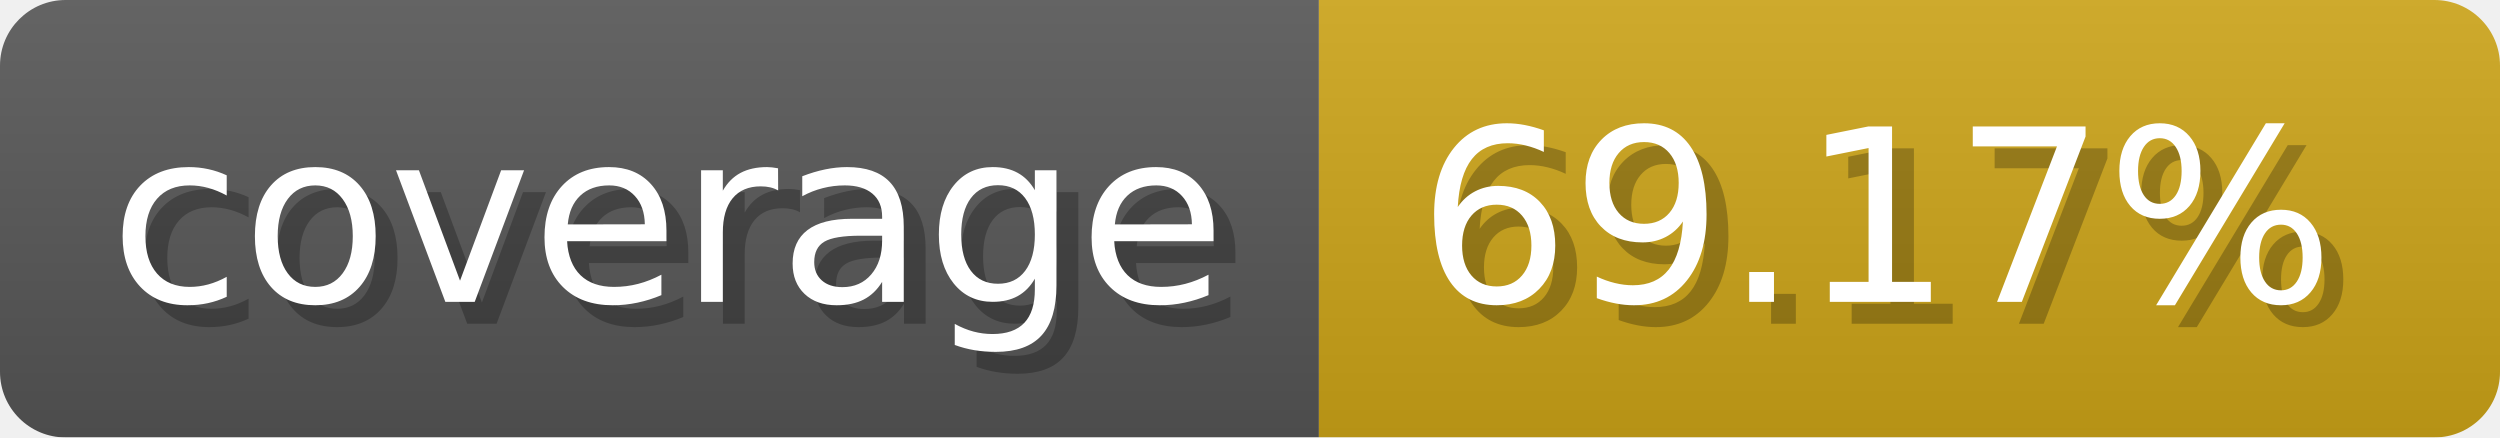
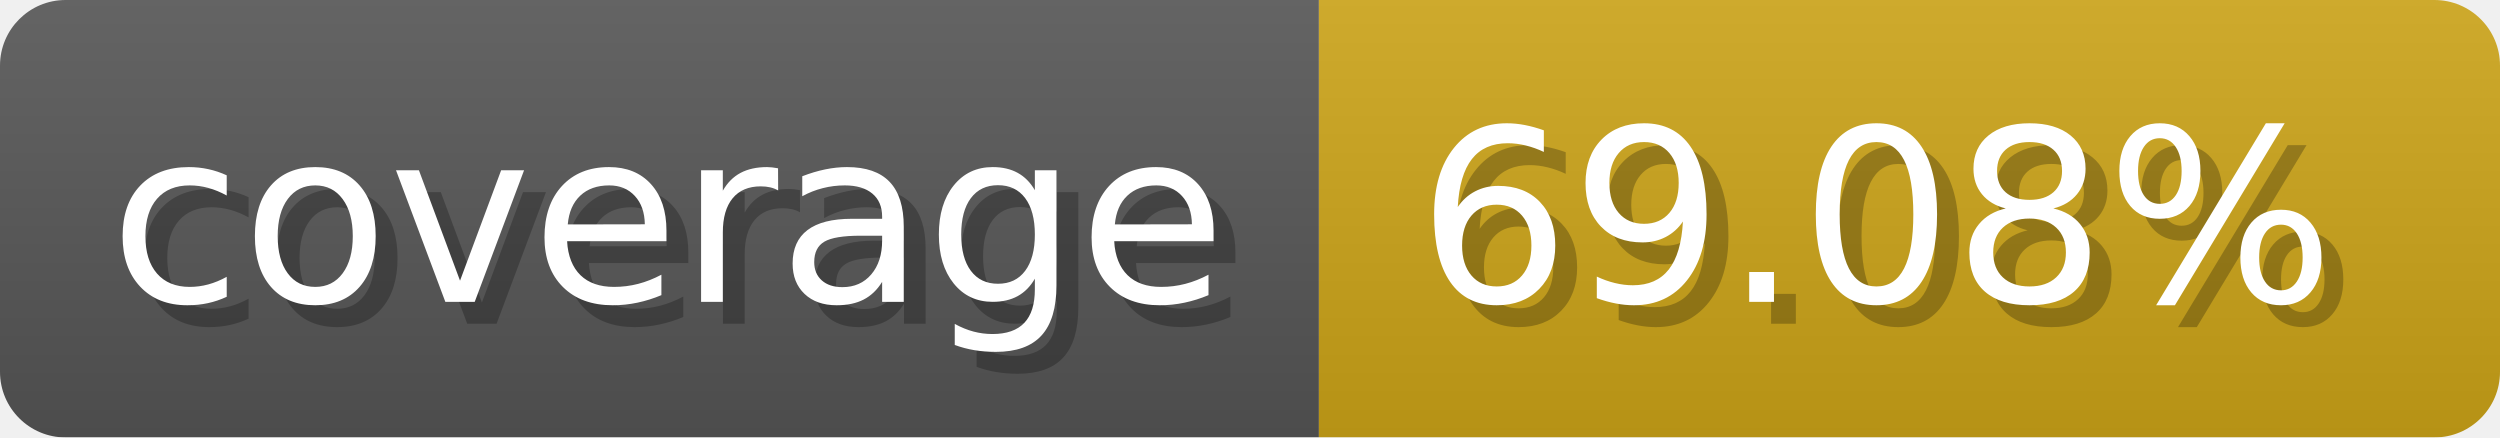
- <svg xmlns="http://www.w3.org/2000/svg" width="114.3" height="20" viewBox="0 0 1143 200" role="img" aria-label="coverage: 69.17%">
-   <linearGradient id="fhfod" x2="0" y2="100%">
+ <svg xmlns="http://www.w3.org/2000/svg" width="114.3" height="20" viewBox="0 0 1143 200" role="img" aria-label="coverage: 69.08%">
+   <linearGradient id="UMJco" x2="0" y2="100%">
    <stop offset="0" stop-opacity=".1" stop-color="#EEE" />
    <stop offset="1" stop-opacity=".1" />
  </linearGradient>
-   <mask id="LCsDu">
+   <mask id="dgnFU">
    <rect width="1143" height="200" rx="30" fill="#FFF" />
  </mask>
-   <g mask="url(#LCsDu)">
+   <g mask="url(#dgnFU)">
    <rect width="603" height="200" fill="#555" />
    <rect width="540" height="200" fill="#cba317" x="603" />
-     <rect width="1143" height="200" fill="url(#fhfod)" />
+     <rect width="1143" height="200" fill="url(#UMJco)" />
  </g>
  <g aria-hidden="true" fill="#fff" text-anchor="start" font-family="Verdana,DejaVu Sans,sans-serif" font-size="110">
    <text x="60" y="148" textLength="503" fill="#000" opacity="0.25">coverage</text>
    <text x="50" y="138" textLength="503">coverage</text>
-     <text x="658" y="148" textLength="440" fill="#000" opacity="0.25">69.17%</text>
-     <text x="648" y="138" textLength="440">69.17%</text>
+     <text x="658" y="148" textLength="440" fill="#000" opacity="0.25">69.08%</text>
+     <text x="648" y="138" textLength="440">69.08%</text>
  </g>
</svg>
